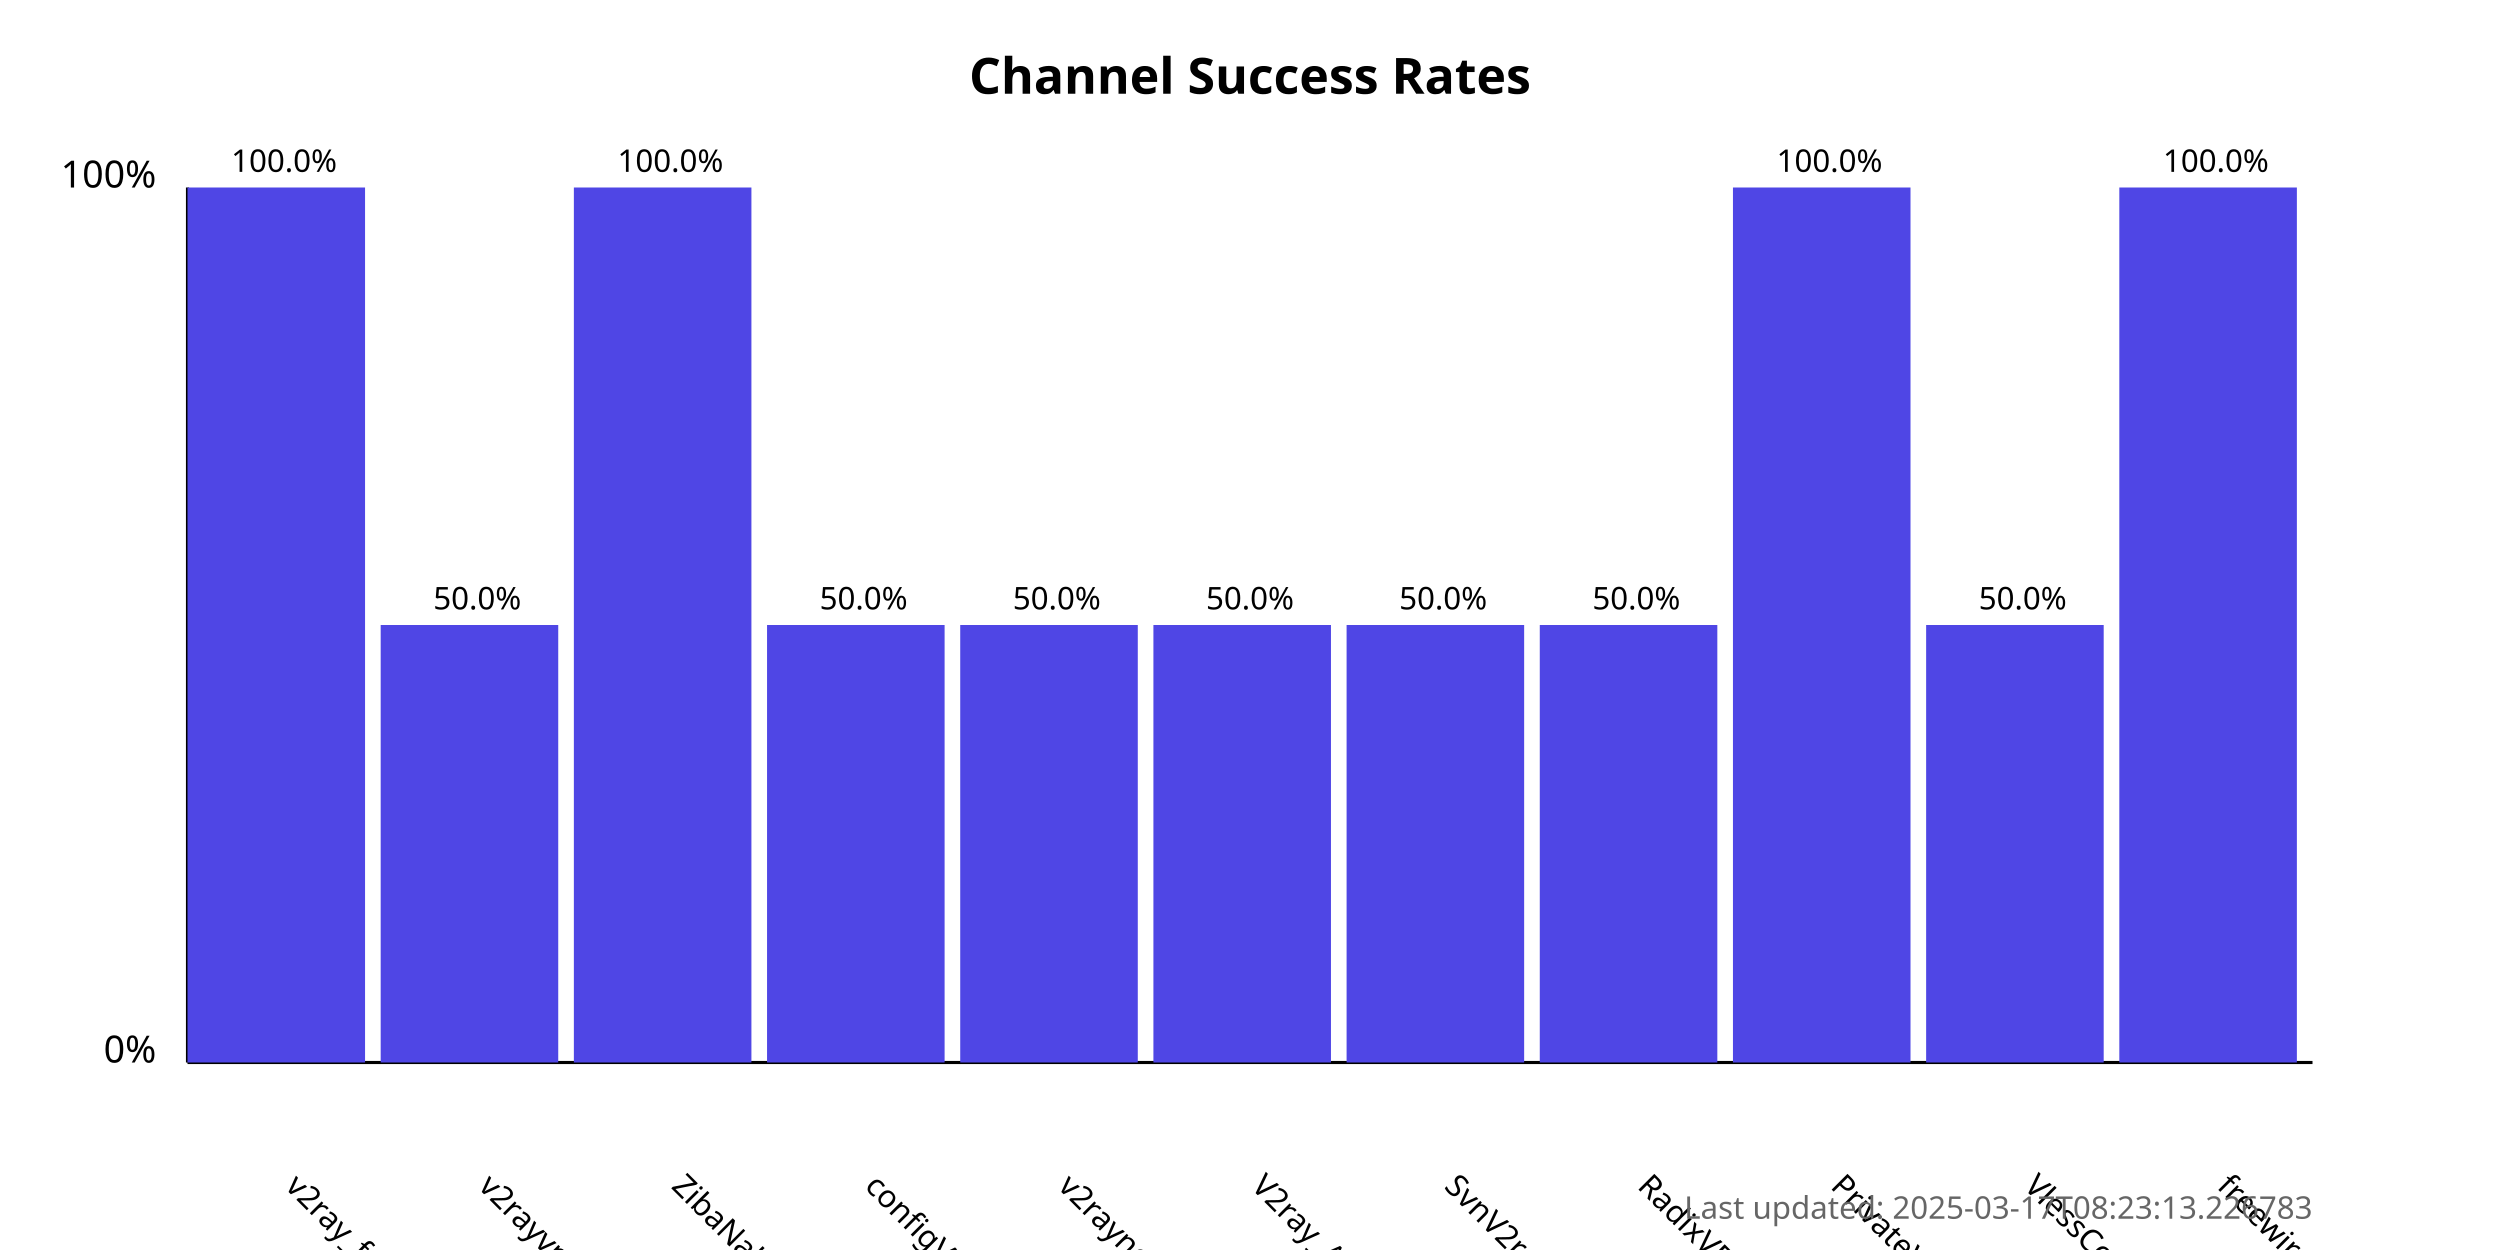
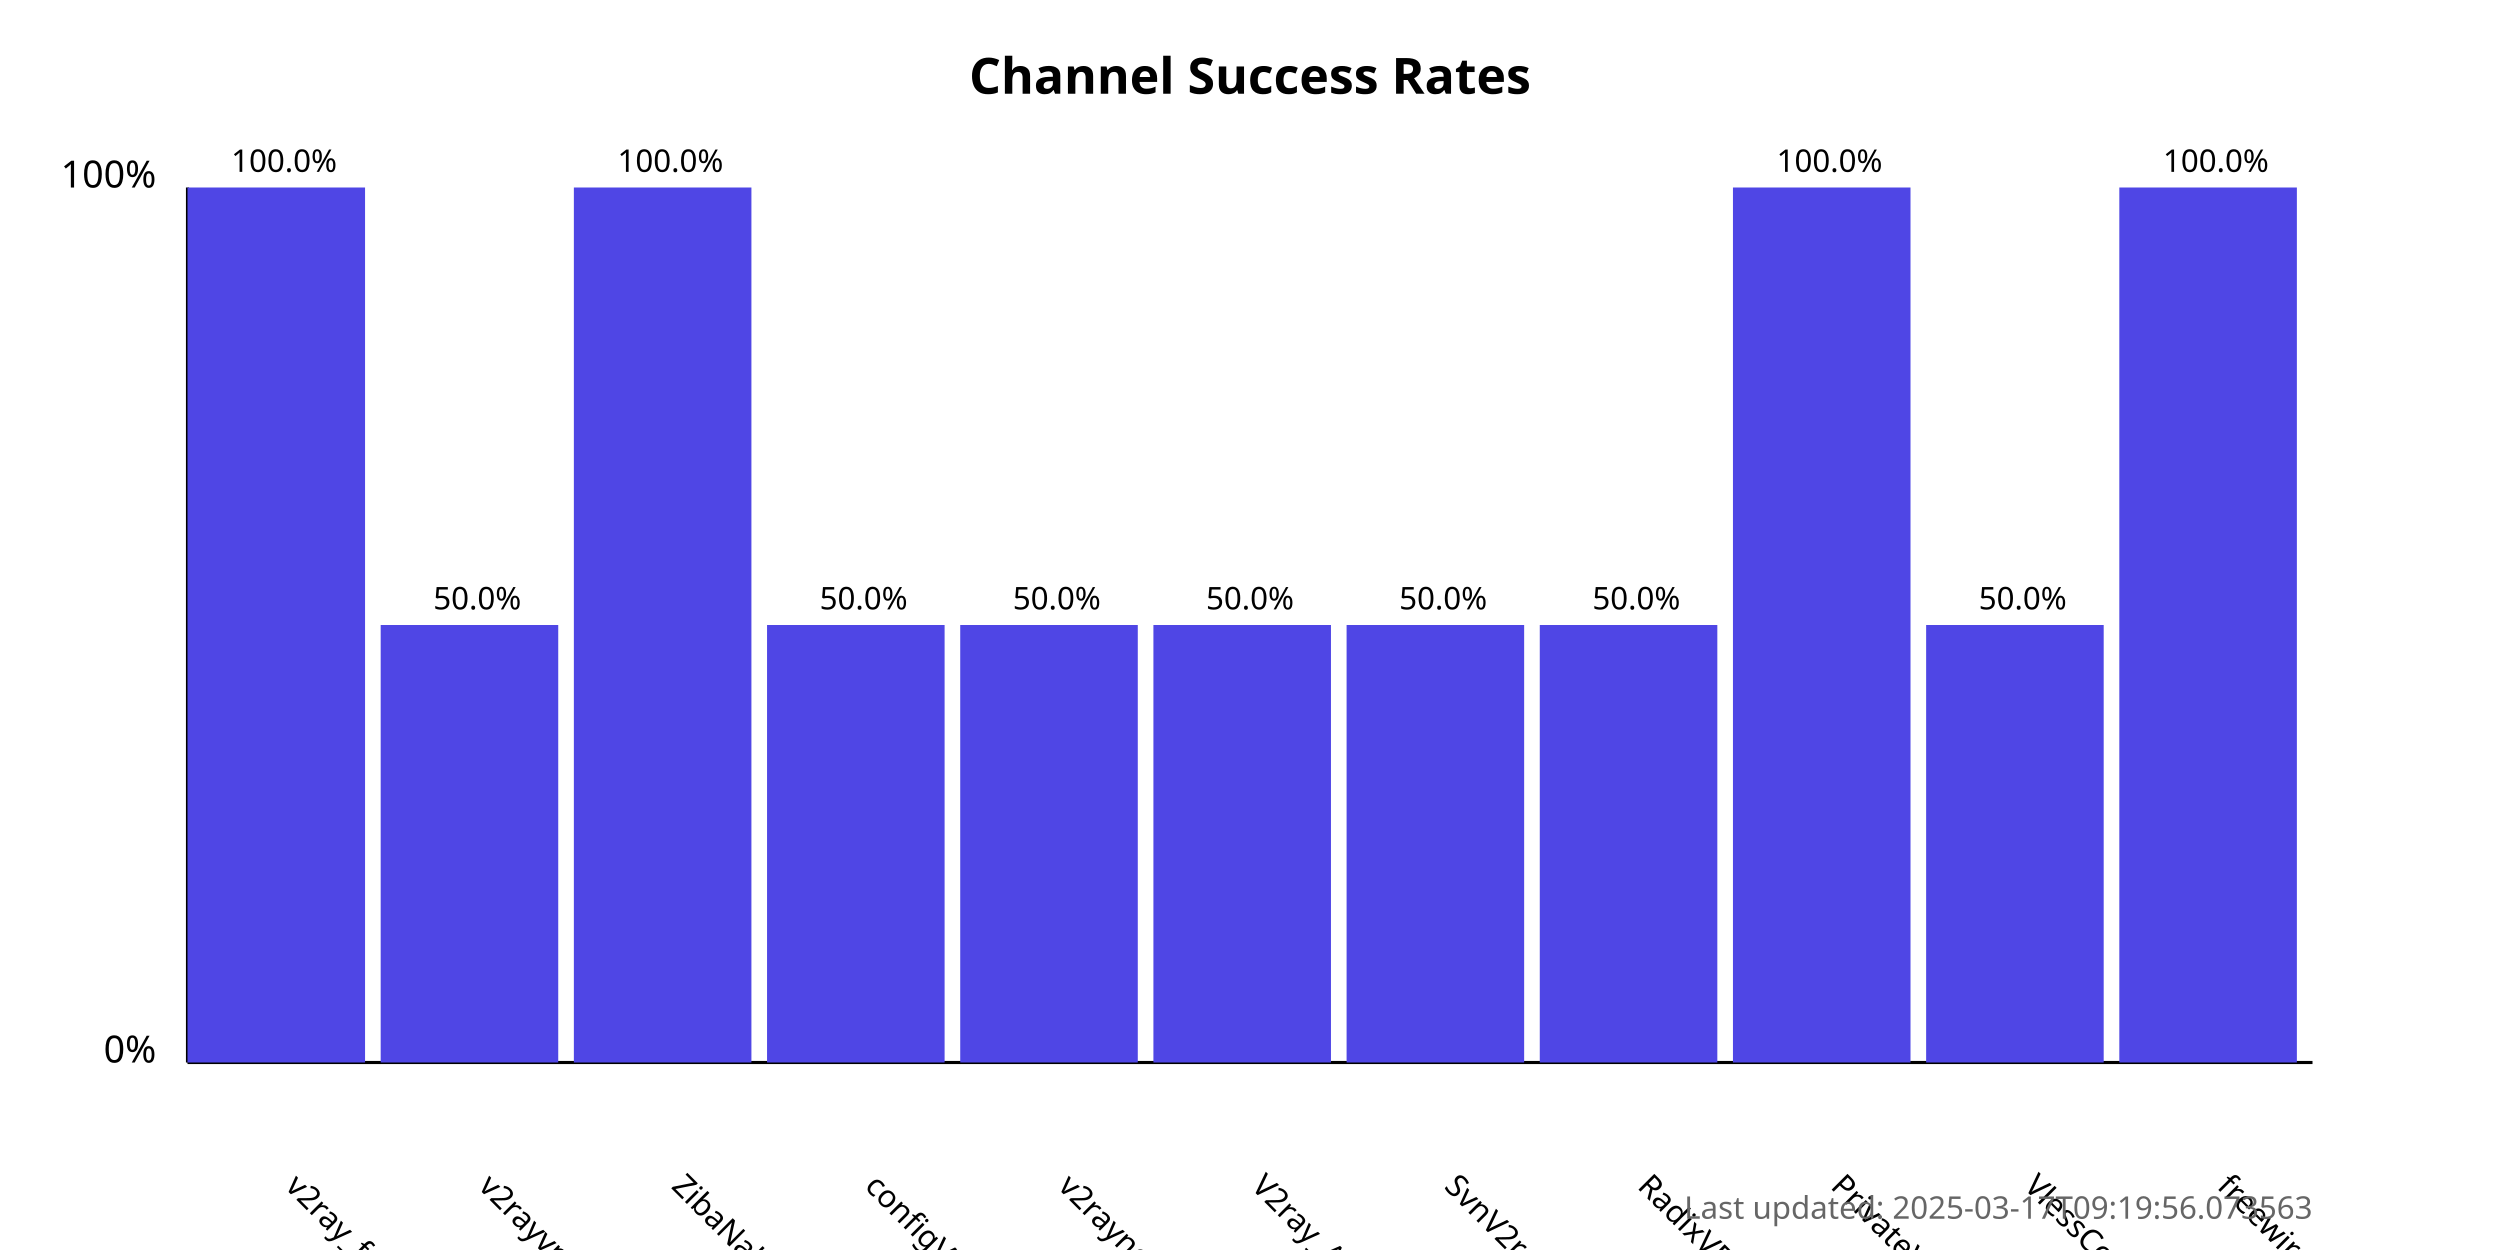
<svg xmlns="http://www.w3.org/2000/svg" width="800" height="400">
  <style>
            .chart-title { font: bold 16px sans-serif; }
            .axis-label { font: 12px sans-serif; }
            .tick-label { font: 10px sans-serif; }
            .bar { fill: #4f46e5; }
            .bar:hover { fill: #6366f1; }
            .timestamp { font: 10px sans-serif; fill: #666; }
        </style>
  <text x="400.0" y="30" text-anchor="middle" class="chart-title">
            Channel Success Rates
        </text>
  <line x1="60" y1="340" x2="60" y2="60" stroke="black" stroke-width="1" />
  <line x1="60" y1="340" x2="740" y2="340" stroke="black" stroke-width="1" />
  <text x="50" y="340" text-anchor="end" class="axis-label">0%</text>
  <text x="50" y="60" text-anchor="end" class="axis-label">100%</text>
  <g>
    <rect x="60" y="60.0" width="56.818" height="280.0" class="bar" />
    <text x="90.909" y="380" transform="rotate(45, 90.90909, 380)" text-anchor="start" class="tick-label">
                v2ray_free_conf
            </text>
    <text x="90.909" y="55.0" text-anchor="middle" class="tick-label">
                100.0%
            </text>
  </g>
  <g>
    <rect x="121.818" y="200.0" width="56.818" height="140.0" class="bar" />
    <text x="152.727" y="380" transform="rotate(45, 152.7273, 380)" text-anchor="start" class="tick-label">
                v2rayvpno
            </text>
    <text x="152.727" y="195.0" text-anchor="middle" class="tick-label">
                50.0%
            </text>
  </g>
  <g>
    <rect x="183.636" y="60.0" width="56.818" height="280.0" class="bar" />
    <text x="214.545" y="380" transform="rotate(45, 214.5455, 380)" text-anchor="start" class="tick-label">
                ZibaNabz
            </text>
    <text x="214.545" y="55.0" text-anchor="middle" class="tick-label">
                100.0%
            </text>
  </g>
  <g>
    <rect x="245.455" y="200.0" width="56.818" height="140.0" class="bar" />
    <text x="276.364" y="380" transform="rotate(45, 276.3636, 380)" text-anchor="start" class="tick-label">
                configV2rayForFree
            </text>
    <text x="276.364" y="195.0" text-anchor="middle" class="tick-label">
                50.0%
            </text>
  </g>
  <g>
    <rect x="307.273" y="200.0" width="56.818" height="140.0" class="bar" />
    <text x="338.182" y="380" transform="rotate(45, 338.1818, 380)" text-anchor="start" class="tick-label">
                v2rayngvpn
            </text>
    <text x="338.182" y="195.0" text-anchor="middle" class="tick-label">
                50.0%
            </text>
  </g>
  <g>
    <rect x="369.091" y="200.0" width="56.818" height="140.0" class="bar" />
    <text x="400.0" y="380" transform="rotate(45, 400.0, 380)" text-anchor="start" class="tick-label">
                V2ray_Alpha
            </text>
    <text x="400.0" y="195.0" text-anchor="middle" class="tick-label">
                50.0%
            </text>
  </g>
  <g>
    <rect x="430.909" y="200.0" width="56.818" height="140.0" class="bar" />
    <text x="461.818" y="380" transform="rotate(45, 461.8182, 380)" text-anchor="start" class="tick-label">
                SvnV2ray
            </text>
    <text x="461.818" y="195.0" text-anchor="middle" class="tick-label">
                50.0%
            </text>
  </g>
  <g>
    <rect x="492.727" y="200.0" width="56.818" height="140.0" class="bar" />
    <text x="523.636" y="380" transform="rotate(45, 523.6364, 380)" text-anchor="start" class="tick-label">
                RadixVPN
            </text>
    <text x="523.636" y="195.0" text-anchor="middle" class="tick-label">
                50.0%
            </text>
  </g>
  <g>
    <rect x="554.545" y="60.0" width="56.818" height="280.0" class="bar" />
    <text x="585.455" y="380" transform="rotate(45, 585.4545, 380)" text-anchor="start" class="tick-label">
                PrivateVPNs
            </text>
    <text x="585.455" y="55.0" text-anchor="middle" class="tick-label">
                100.0%
            </text>
  </g>
  <g>
    <rect x="616.364" y="200.0" width="56.818" height="140.0" class="bar" />
    <text x="647.273" y="380" transform="rotate(45, 647.2727, 380)" text-anchor="start" class="tick-label">
                VlessConfig
            </text>
    <text x="647.273" y="195.0" text-anchor="middle" class="tick-label">
                50.0%
            </text>
  </g>
  <g>
    <rect x="678.182" y="60.0" width="56.818" height="280.0" class="bar" />
    <text x="709.091" y="380" transform="rotate(45, 709.0909, 380)" text-anchor="start" class="tick-label">
                freewireguard
            </text>
    <text x="709.091" y="55.0" text-anchor="middle" class="tick-label">
                100.0%
            </text>
  </g>
  <text x="740" y="390" text-anchor="end" class="timestamp">
-             Last updated: 2025-03-17T08:23:13.226783
+             Last updated: 2025-03-17T09:19:56.073563
        </text>
</svg>
